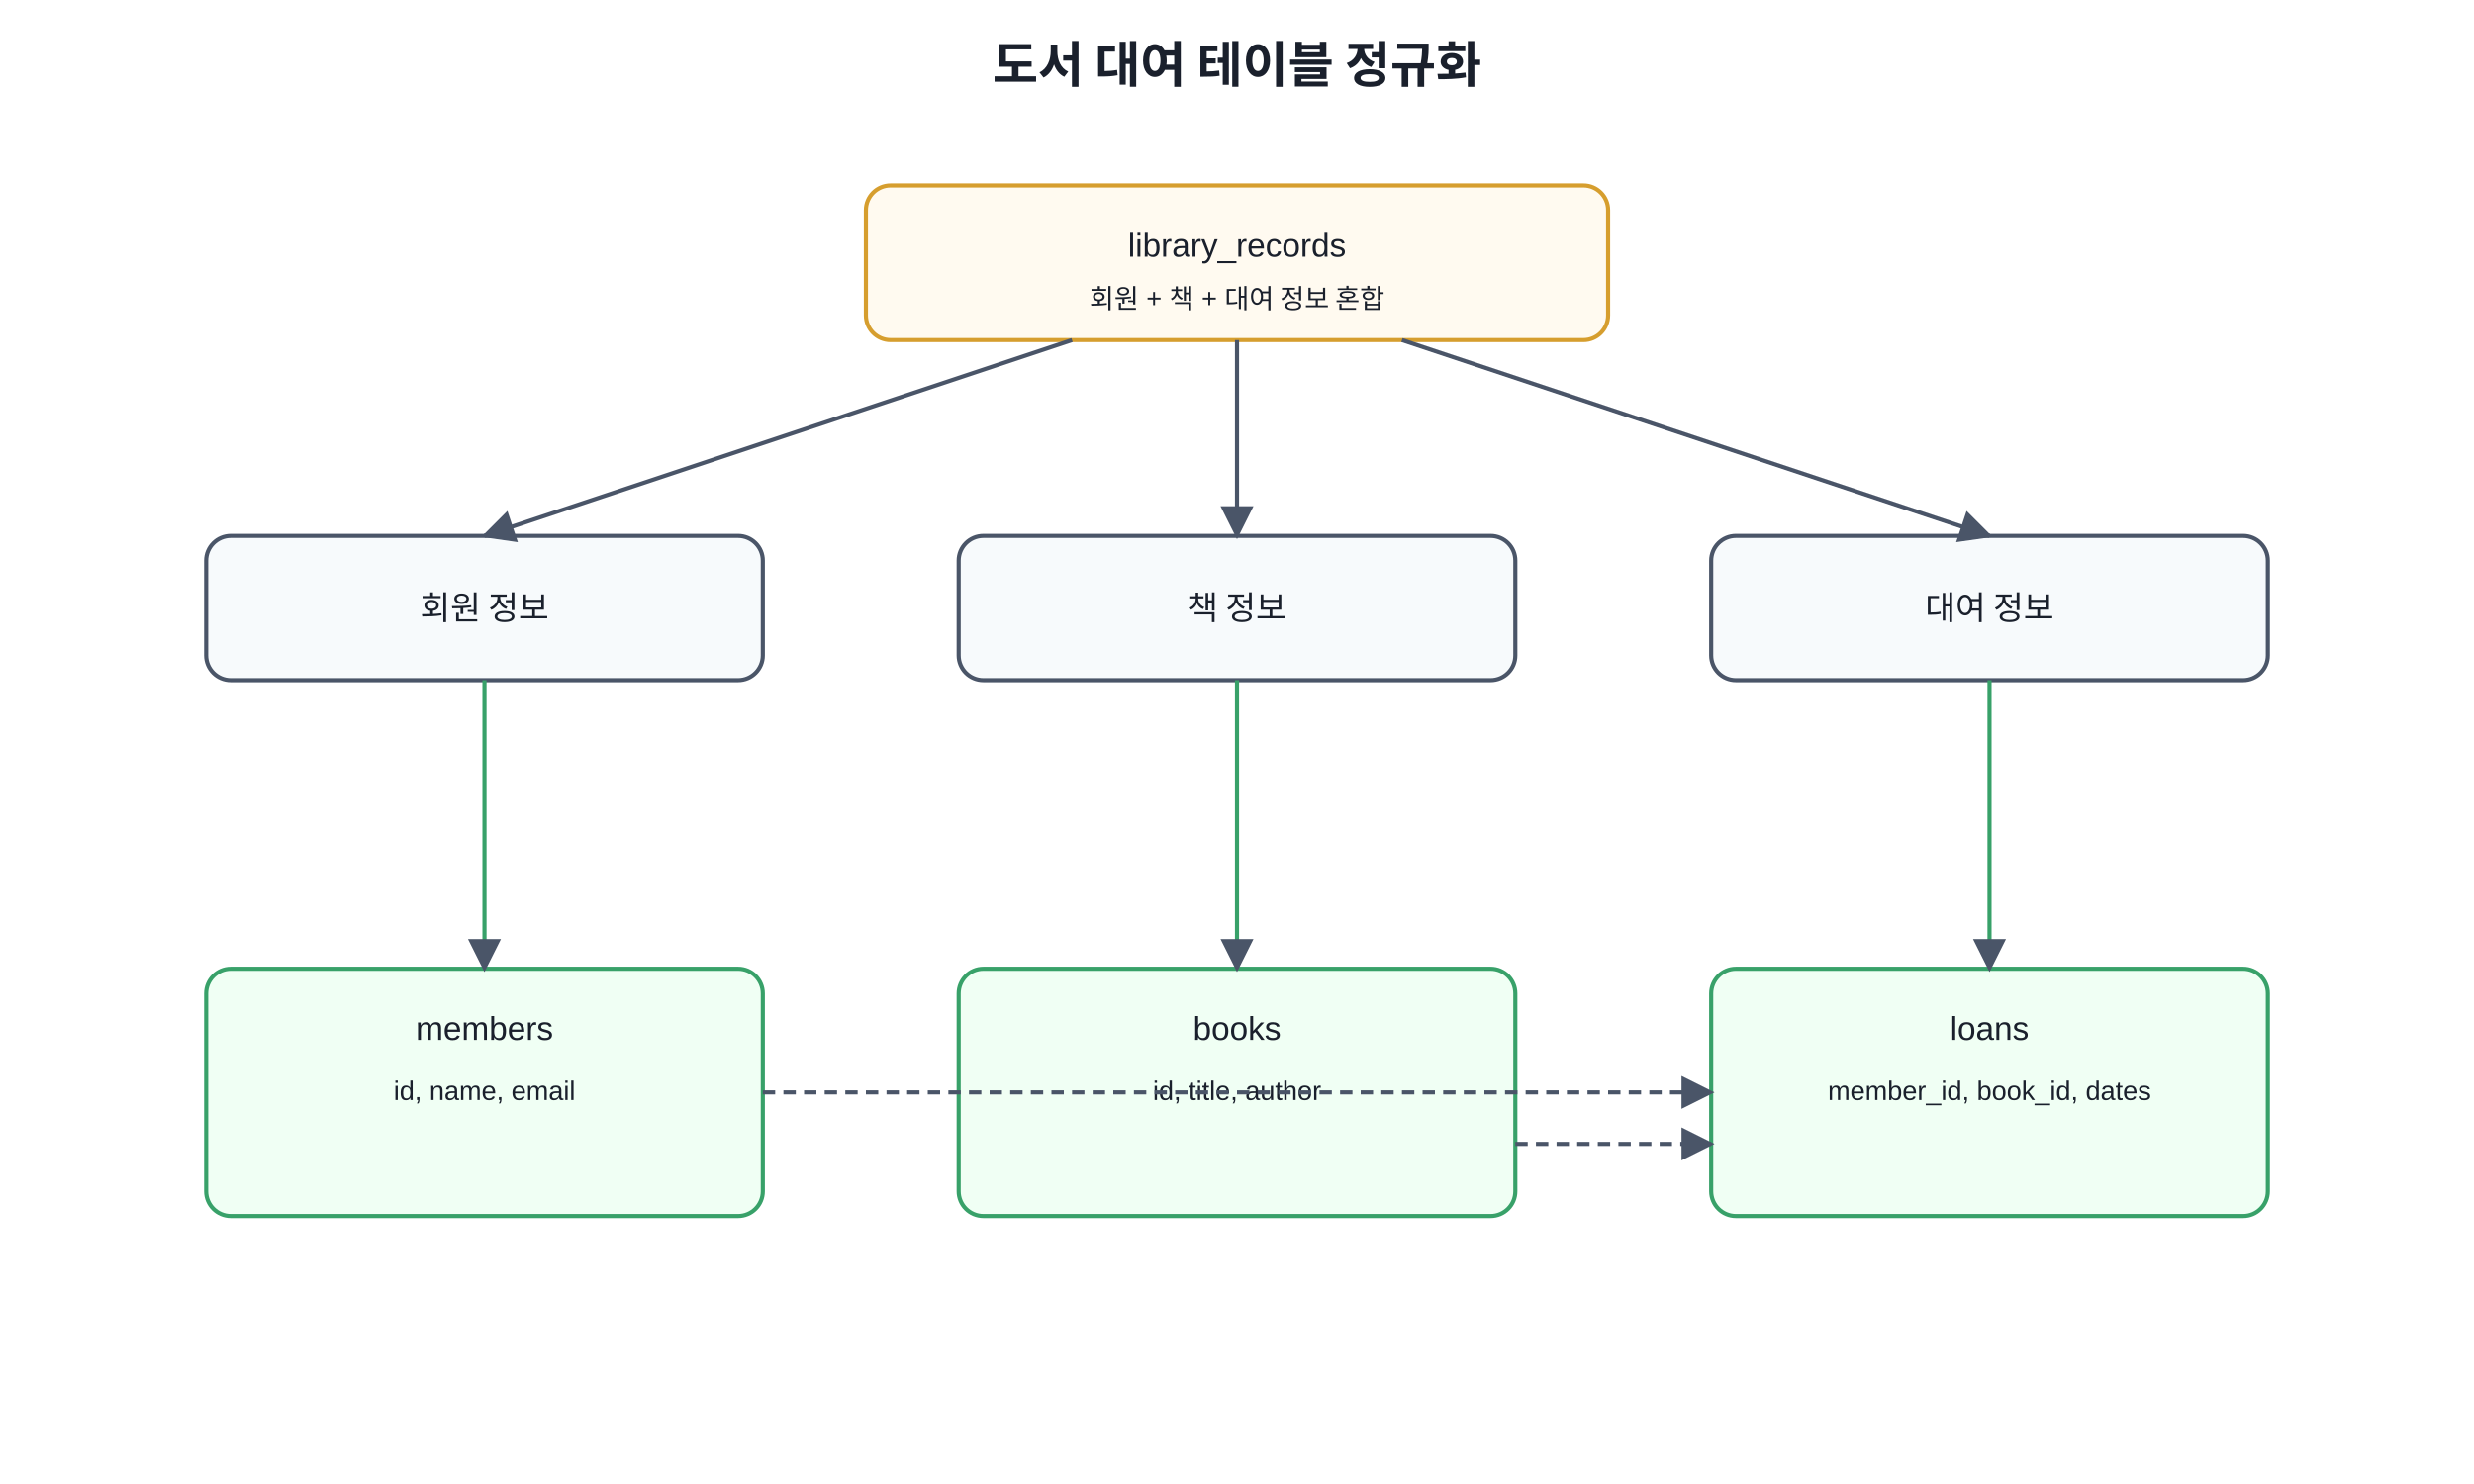
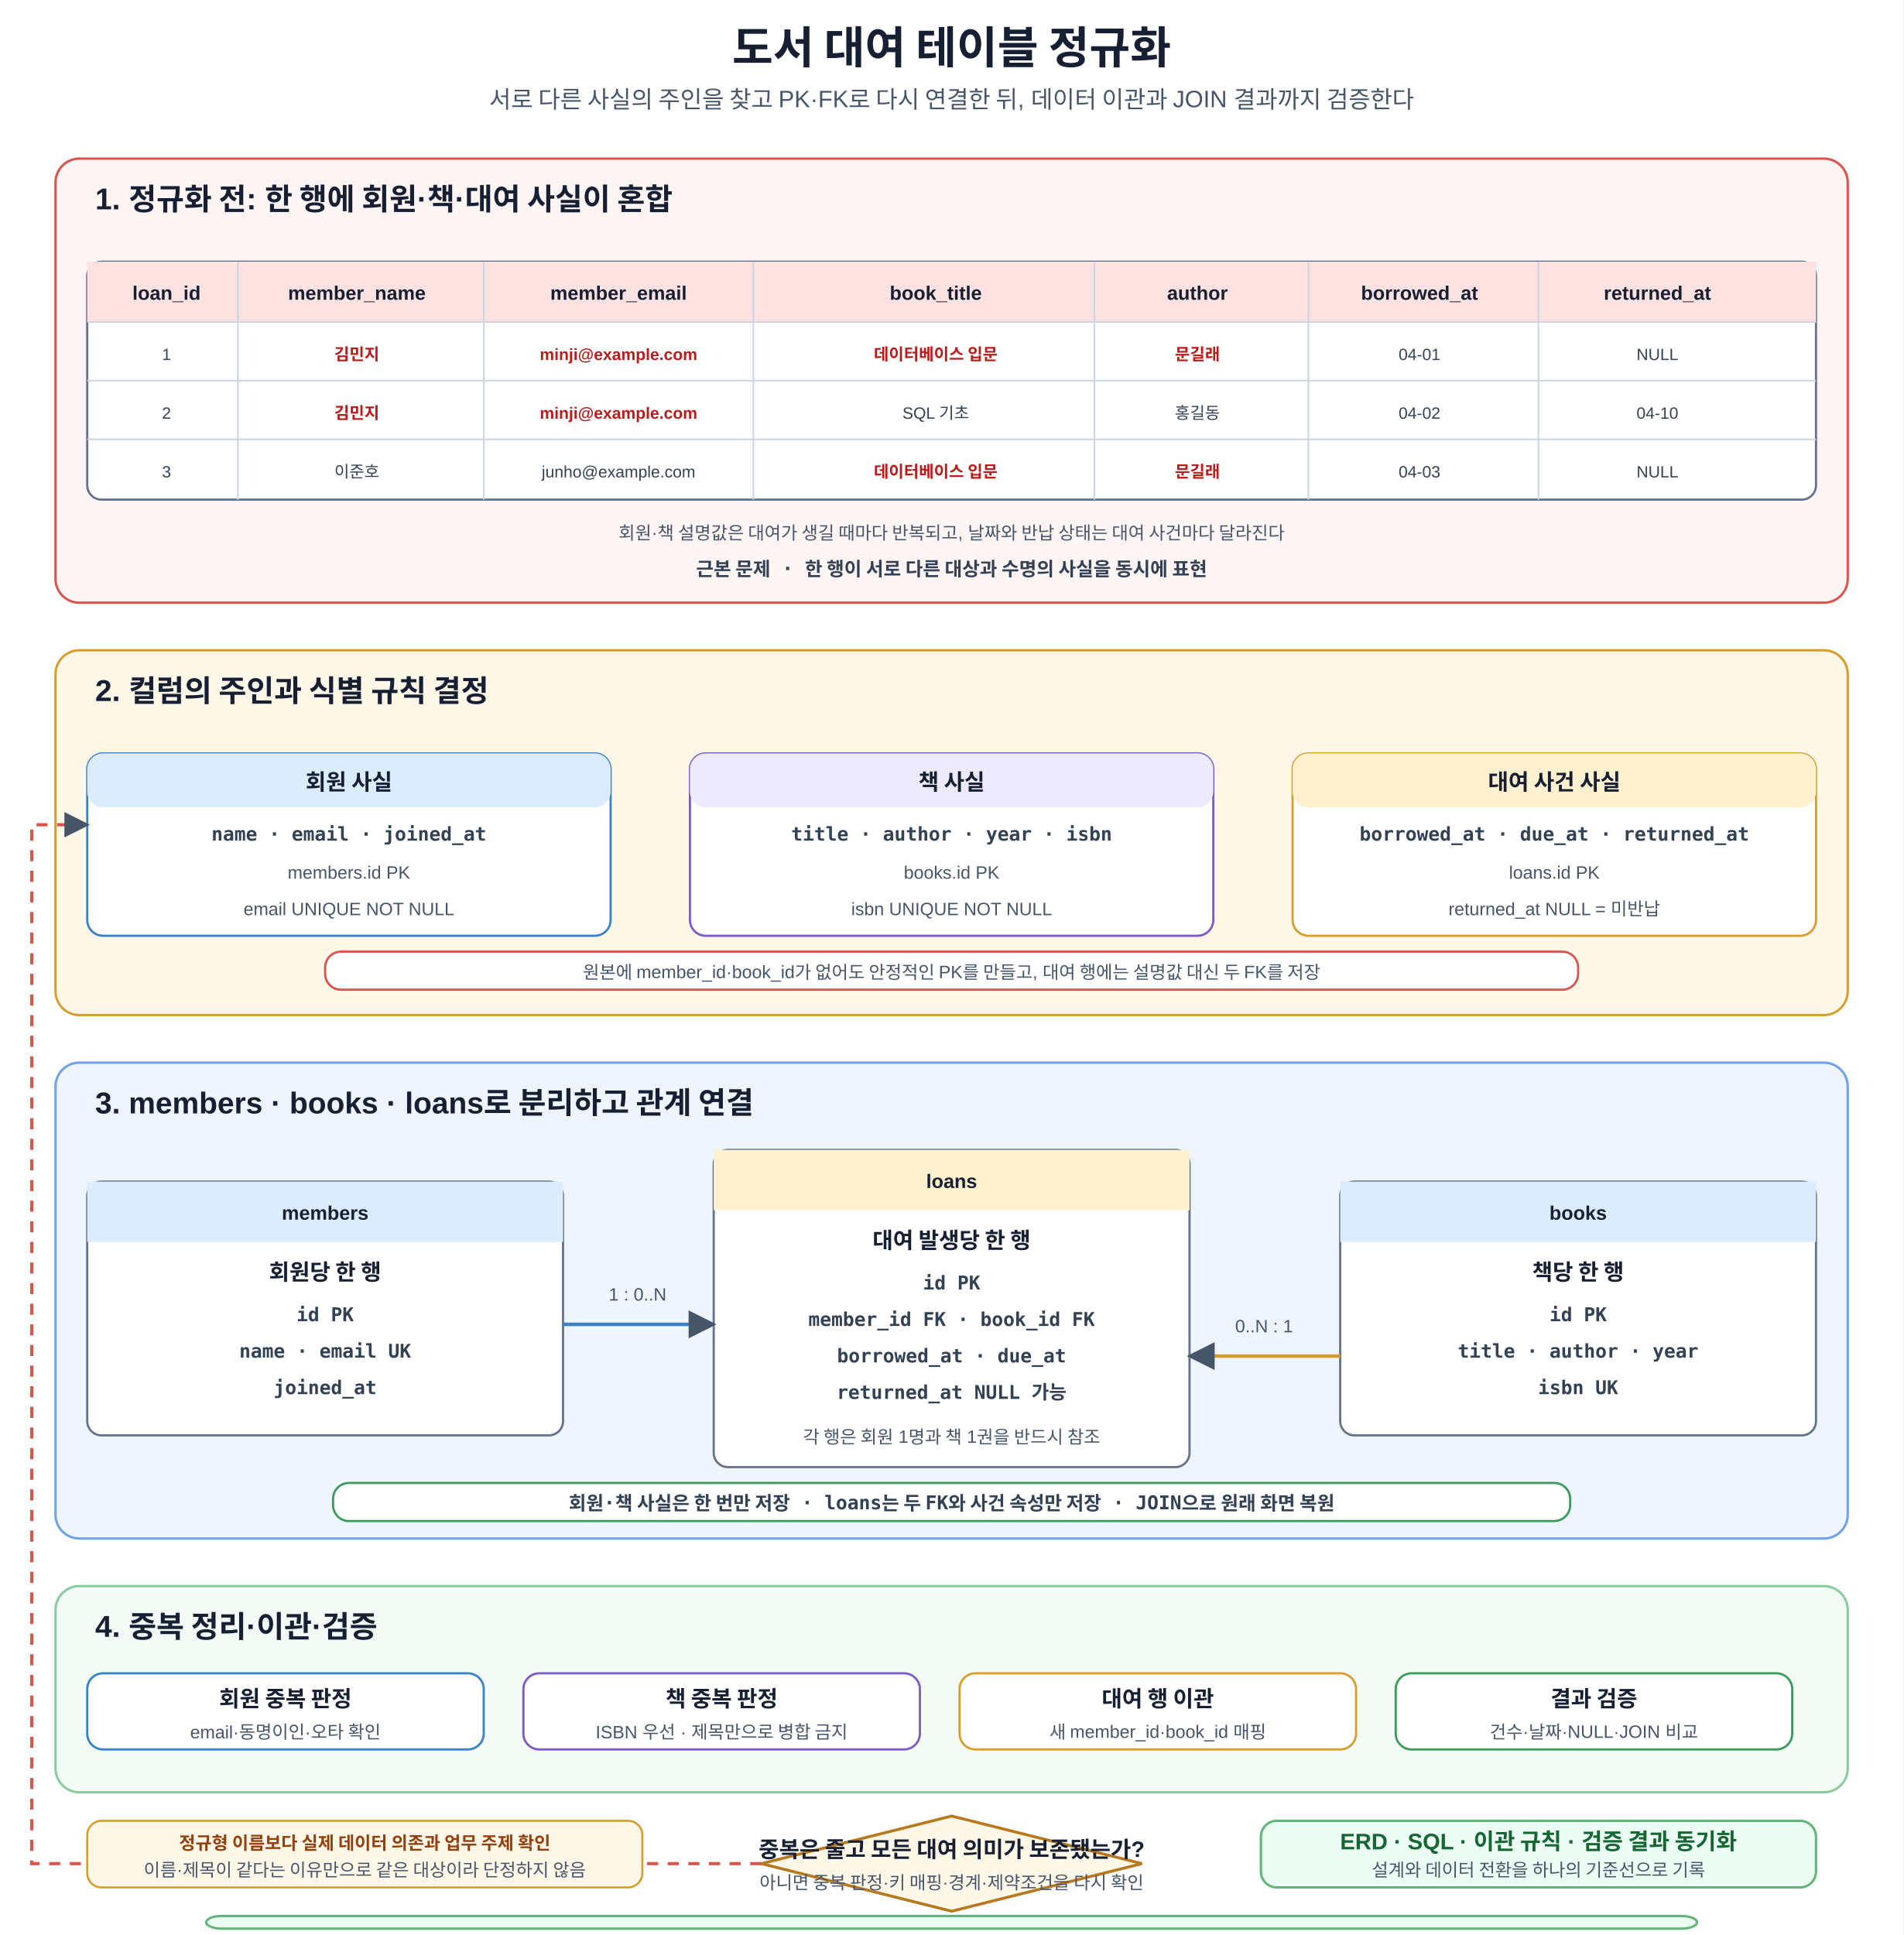
- <svg xmlns="http://www.w3.org/2000/svg" width="1200" height="720" viewBox="0 0 1200 720">
+ <svg xmlns="http://www.w3.org/2000/svg" width="1200" height="1220" viewBox="0 0 1200 1220" role="img" aria-labelledby="title desc">
  <defs>
    <marker id="a" viewBox="0 0 10 10" refX="9" refY="5" markerWidth="8" markerHeight="8" orient="auto">
-       <path d="M0 0L10 5L0 10z" fill="#4a5568" />
+       <path d="M0 0L10 5L0 10z" fill="#475569" />
    </marker>
-     <style>text{font-family:Malgun Gothic,Apple SD Gothic Neo,Noto Sans KR,Arial,sans-serif;fill:#1a202c}.t{font-size:24px;font-weight:700}.b{fill:#f7fafc;stroke:#4a5568;stroke-width:2;rx:12}.m{fill:#ebf8ff;stroke:#2b6cb0}.g{fill:#f0fff4;stroke:#38a169}.y{fill:#fffaf0;stroke:#d69e2e}.l{font-size:16px;text-anchor:middle;dominant-baseline:middle}.s{font-size:13px;text-anchor:middle;dominant-baseline:middle}</style>
+     <style>text{font-family:Malgun Gothic,Apple SD Gothic Neo,Noto Sans KR,Arial,sans-serif;fill:#172033}.t{font-size:28px;font-weight:700;text-anchor:middle}.s{font-size:15px;text-anchor:middle;fill:#475569}.panel{stroke-width:1.5;rx:15}.before{fill:#fff5f5;stroke:#d9534f}.classify{fill:#fff8e8;stroke:#d69e2e}.after{fill:#eef5ff;stroke:#6fa2e8}.verify{fill:#f2fbf5;stroke:#8bc9a0}.pt{font-size:19px;font-weight:700}.table{fill:#fff;stroke:#64748b;stroke-width:1.4;rx:9}.headR{fill:#fee2e2}.headB{fill:#dcecff}.headO{fill:#fff1cf}.th{font-size:12.3px;font-weight:700;text-anchor:middle}.cell{font-size:10.3px;text-anchor:middle;fill:#334155}.repeat{font-size:10.3px;font-weight:700;text-anchor:middle;fill:#b91c1c}.line{stroke:#cbd5e1;stroke-width:1}.box{fill:#fff;stroke-width:1.4;rx:10}.red{stroke:#d9534f}.orange{stroke:#d69e2e}.blue{stroke:#3b82c4}.green{stroke:#3c9a5f}.purple{stroke:#7c5cc4}.gray{stroke:#64748b}.h{font-size:14px;font-weight:700;text-anchor:middle}.m{font-size:11.3px;text-anchor:middle;fill:#475569}.code{font-family:Consolas,D2Coding,monospace;font-size:12px;font-weight:700;text-anchor:middle;fill:#334155}.arr{stroke:#475569;stroke-width:2;fill:none;marker-end:url(#a)}.relB{stroke:#3b82c4;stroke-width:2.2;fill:none;marker-end:url(#a)}.relO{stroke:#d69e2e;stroke-width:2.2;fill:none;marker-end:url(#a)}.back{stroke:#d9534f;stroke-width:2;fill:none;stroke-dasharray:7 6;marker-end:url(#a)}.decision{fill:#fff8e8;stroke:#b7791f;stroke-width:1.8}.dt{font-size:14px;font-weight:700;text-anchor:middle}.note{fill:#fff8e8;stroke:#d69e2e;stroke-width:1.3;rx:9}.nt{font-size:11.2px;font-weight:700;text-anchor:middle;fill:#92400e}.core{fill:#ecfdf3;stroke:#62b47a;stroke-width:1.5;rx:10}.cv{font-size:14.2px;font-weight:700;text-anchor:middle;fill:#166534}.tagM{fill:#dcecff}.tagK{fill:#ede9fe}.tagL{fill:#fff1cf}</style>
  </defs>
-   <rect width="100%" height="100%" fill="white" />
-   <text x="600" y="40" text-anchor="middle" class="t">도서 대여 테이블 정규화</text>
-   <rect x="420" y="90" width="360" height="75" class="b y" />
-   <text x="600" y="120" class="l">library_records</text>
-   <text x="600" y="145" class="s">회원 + 책 + 대여 정보 혼합</text>
-   <rect x="100" y="260" width="270" height="70" class="b" />
-   <text x="235" y="295" class="l">회원 정보</text>
-   <rect x="465" y="260" width="270" height="70" class="b" />
-   <text x="600" y="295" class="l">책 정보</text>
-   <rect x="830" y="260" width="270" height="70" class="b" />
-   <text x="965" y="295" class="l">대여 정보</text>
-   <rect x="100" y="470" width="270" height="120" class="b g" />
-   <text x="235" y="500" class="l">members</text>
-   <text x="235" y="530" class="s">id, name, email</text>
-   <rect x="465" y="470" width="270" height="120" class="b g" />
-   <text x="600" y="500" class="l">books</text>
-   <text x="600" y="530" class="s">id, title, author</text>
-   <rect x="830" y="470" width="270" height="120" class="b g" />
-   <text x="965" y="500" class="l">loans</text>
-   <text x="965" y="530" class="s">member_id, book_id, dates</text>
-   <line x1="520" y1="165" x2="235" y2="260" stroke="#4a5568" stroke-width="2" marker-end="url(#a)" />
-   <line x1="600" y1="165" x2="600" y2="260" stroke="#4a5568" stroke-width="2" marker-end="url(#a)" />
-   <line x1="680" y1="165" x2="965" y2="260" stroke="#4a5568" stroke-width="2" marker-end="url(#a)" />
-   <line x1="235" y1="330" x2="235" y2="470" stroke="#38a169" stroke-width="2" marker-end="url(#a)" />
-   <line x1="600" y1="330" x2="600" y2="470" stroke="#38a169" stroke-width="2" marker-end="url(#a)" />
-   <line x1="965" y1="330" x2="965" y2="470" stroke="#38a169" stroke-width="2" marker-end="url(#a)" />
-   <line x1="370" y1="530" x2="830" y2="530" stroke="#4a5568" stroke-width="2" stroke-dasharray="6 4" marker-end="url(#a)" />
-   <line x1="735" y1="555" x2="830" y2="555" stroke="#4a5568" stroke-width="2" stroke-dasharray="6 4" marker-end="url(#a)" />
+   <rect width="1200" height="1220" fill="#fff" />
+   <text x="600" y="40" class="t">도서 대여 테이블 정규화</text>
+   <text x="600" y="68" class="s">서로 다른 사실의 주인을 찾고 PK·FK로 다시 연결한 뒤, 데이터 이관과 JOIN 결과까지 검증한다</text>
+   <rect x="35" y="100" width="1130" height="280" class="panel before" />
+   <text x="60" y="132" class="pt">1. 정규화 전: 한 행에 회원·책·대여 사실이 혼합</text>
+   <rect x="55" y="165" width="1090" height="150" class="table" />
+   <rect x="55" y="165" width="1090" height="38" class="headR" />
+   <text x="105" y="189" class="th">loan_id</text>
+   <text x="225" y="189" class="th">member_name</text>
+   <text x="390" y="189" class="th">member_email</text>
+   <text x="590" y="189" class="th">book_title</text>
+   <text x="755" y="189" class="th">author</text>
+   <text x="895" y="189" class="th">borrowed_at</text>
+   <text x="1045" y="189" class="th">returned_at</text>
+   <line x1="55" y1="203" x2="1145" y2="203" class="line" />
+   <line x1="55" y1="240" x2="1145" y2="240" class="line" />
+   <line x1="55" y1="277" x2="1145" y2="277" class="line" />
+   <line x1="150" y1="165" x2="150" y2="315" class="line" />
+   <line x1="305" y1="165" x2="305" y2="315" class="line" />
+   <line x1="475" y1="165" x2="475" y2="315" class="line" />
+   <line x1="690" y1="165" x2="690" y2="315" class="line" />
+   <line x1="825" y1="165" x2="825" y2="315" class="line" />
+   <line x1="970" y1="165" x2="970" y2="315" class="line" />
+   <text x="105" y="227" class="cell">1</text>
+   <text x="225" y="227" class="repeat">김민지</text>
+   <text x="390" y="227" class="repeat">minji@example.com</text>
+   <text x="590" y="227" class="repeat">데이터베이스 입문</text>
+   <text x="755" y="227" class="repeat">문길래</text>
+   <text x="895" y="227" class="cell">04-01</text>
+   <text x="1045" y="227" class="cell">NULL</text>
+   <text x="105" y="264" class="cell">2</text>
+   <text x="225" y="264" class="repeat">김민지</text>
+   <text x="390" y="264" class="repeat">minji@example.com</text>
+   <text x="590" y="264" class="cell">SQL 기초</text>
+   <text x="755" y="264" class="cell">홍길동</text>
+   <text x="895" y="264" class="cell">04-02</text>
+   <text x="1045" y="264" class="cell">04-10</text>
+   <text x="105" y="301" class="cell">3</text>
+   <text x="225" y="301" class="cell">이준호</text>
+   <text x="390" y="301" class="cell">junho@example.com</text>
+   <text x="590" y="301" class="repeat">데이터베이스 입문</text>
+   <text x="755" y="301" class="repeat">문길래</text>
+   <text x="895" y="301" class="cell">04-03</text>
+   <text x="1045" y="301" class="cell">NULL</text>
+   <text x="600" y="340" class="m">회원·책 설명값은 대여가 생길 때마다 반복되고, 날짜와 반납 상태는 대여 사건마다 달라진다</text>
+   <text x="600" y="363" class="code">근본 문제 · 한 행이 서로 다른 대상과 수명의 사실을 동시에 표현</text>
+   <rect x="35" y="410" width="1130" height="230" class="panel classify" />
+   <text x="60" y="442" class="pt">2. 컬럼의 주인과 식별 규칙 결정</text>
+   <rect x="55" y="475" width="330" height="115" class="box blue" />
+   <rect x="55" y="475" width="330" height="34" class="tagM" rx="10" />
+   <text x="220" y="498" class="h">회원 사실</text>
+   <text x="220" y="530" class="code">name · email · joined_at</text>
+   <text x="220" y="554" class="m">members.id PK</text>
+   <text x="220" y="577" class="m">email UNIQUE NOT NULL</text>
+   <rect x="435" y="475" width="330" height="115" class="box purple" />
+   <rect x="435" y="475" width="330" height="34" class="tagK" rx="10" />
+   <text x="600" y="498" class="h">책 사실</text>
+   <text x="600" y="530" class="code">title · author · year · isbn</text>
+   <text x="600" y="554" class="m">books.id PK</text>
+   <text x="600" y="577" class="m">isbn UNIQUE NOT NULL</text>
+   <rect x="815" y="475" width="330" height="115" class="box orange" />
+   <rect x="815" y="475" width="330" height="34" class="tagL" rx="10" />
+   <text x="980" y="498" class="h">대여 사건 사실</text>
+   <text x="980" y="530" class="code">borrowed_at · due_at · returned_at</text>
+   <text x="980" y="554" class="m">loans.id PK</text>
+   <text x="980" y="577" class="m">returned_at NULL = 미반납</text>
+   <rect x="205" y="600" width="790" height="24" class="box red" />
+   <text x="600" y="617" class="m">원본에 member_id·book_id가 없어도 안정적인 PK를 만들고, 대여 행에는 설명값 대신 두 FK를 저장</text>
+   <rect x="35" y="670" width="1130" height="300" class="panel after" />
+   <text x="60" y="702" class="pt">3. members · books · loans로 분리하고 관계 연결</text>
+   <rect x="55" y="745" width="300" height="160" class="table" />
+   <rect x="55" y="745" width="300" height="38" class="headB" />
+   <text x="205" y="769" class="th">members</text>
+   <text x="205" y="807" class="h">회원당 한 행</text>
+   <text x="205" y="833" class="code">id PK</text>
+   <text x="205" y="856" class="code">name · email UK</text>
+   <text x="205" y="879" class="code">joined_at</text>
+   <rect x="450" y="725" width="300" height="200" class="table" />
+   <rect x="450" y="725" width="300" height="38" class="headO" />
+   <text x="600" y="749" class="th">loans</text>
+   <text x="600" y="787" class="h">대여 발생당 한 행</text>
+   <text x="600" y="813" class="code">id PK</text>
+   <text x="600" y="836" class="code">member_id FK · book_id FK</text>
+   <text x="600" y="859" class="code">borrowed_at · due_at</text>
+   <text x="600" y="882" class="code">returned_at NULL 가능</text>
+   <text x="600" y="910" class="m">각 행은 회원 1명과 책 1권을 반드시 참조</text>
+   <rect x="845" y="745" width="300" height="160" class="table" />
+   <rect x="845" y="745" width="300" height="38" class="headB" />
+   <text x="995" y="769" class="th">books</text>
+   <text x="995" y="807" class="h">책당 한 행</text>
+   <text x="995" y="833" class="code">id PK</text>
+   <text x="995" y="856" class="code">title · author · year</text>
+   <text x="995" y="879" class="code">isbn UK</text>
+   <path d="M355 835H450" class="relB" />
+   <path d="M845 855H750" class="relO" />
+   <text x="402" y="820" class="m">1 : 0..N</text>
+   <text x="797" y="840" class="m">0..N : 1</text>
+   <rect x="210" y="935" width="780" height="24" class="box green" />
+   <text x="600" y="952" class="code">회원·책 사실은 한 번만 저장 · loans는 두 FK와 사건 속성만 저장 · JOIN으로 원래 화면 복원</text>
+   <rect x="35" y="1000" width="1130" height="130" class="panel verify" />
+   <text x="60" y="1032" class="pt">4. 중복 정리·이관·검증</text>
+   <rect x="55" y="1055" width="250" height="48" class="box blue" />
+   <text x="180" y="1076" class="h">회원 중복 판정</text>
+   <text x="180" y="1096" class="m">email·동명이인·오타 확인</text>
+   <rect x="330" y="1055" width="250" height="48" class="box purple" />
+   <text x="455" y="1076" class="h">책 중복 판정</text>
+   <text x="455" y="1096" class="m">ISBN 우선 · 제목만으로 병합 금지</text>
+   <rect x="605" y="1055" width="250" height="48" class="box orange" />
+   <text x="730" y="1076" class="h">대여 행 이관</text>
+   <text x="730" y="1096" class="m">새 member_id·book_id 매핑</text>
+   <rect x="880" y="1055" width="250" height="48" class="box green" />
+   <text x="1005" y="1076" class="h">결과 검증</text>
+   <text x="1005" y="1096" class="m">건수·날짜·NULL·JOIN 비교</text>
+   <polygon points="600,1145 720,1175 600,1205 480,1175" class="decision" />
+   <text x="600" y="1171" class="dt">중복은 줄고 모든 대여 의미가 보존됐는가?</text>
+   <text x="600" y="1191" class="m">아니면 중복 판정·키 매핑·경계·제약조건을 다시 확인</text>
+   <path d="M480 1175H20V520H55" class="back" />
+   <rect x="55" y="1148" width="350" height="42" class="note" />
+   <text x="230" y="1166" class="nt">정규형 이름보다 실제 데이터 의존과 업무 주제 확인</text>
+   <text x="230" y="1183" class="m">이름·제목이 같다는 이유만으로 같은 대상이라 단정하지 않음</text>
+   <rect x="795" y="1148" width="350" height="42" class="core" />
+   <text x="970" y="1166" class="cv">ERD · SQL · 이관 규칙 · 검증 결과 동기화</text>
+   <text x="970" y="1183" class="m">설계와 데이터 전환을 하나의 기준선으로 기록</text>
+   <rect x="130" y="1208" width="940" height="8" class="core" />
</svg>
